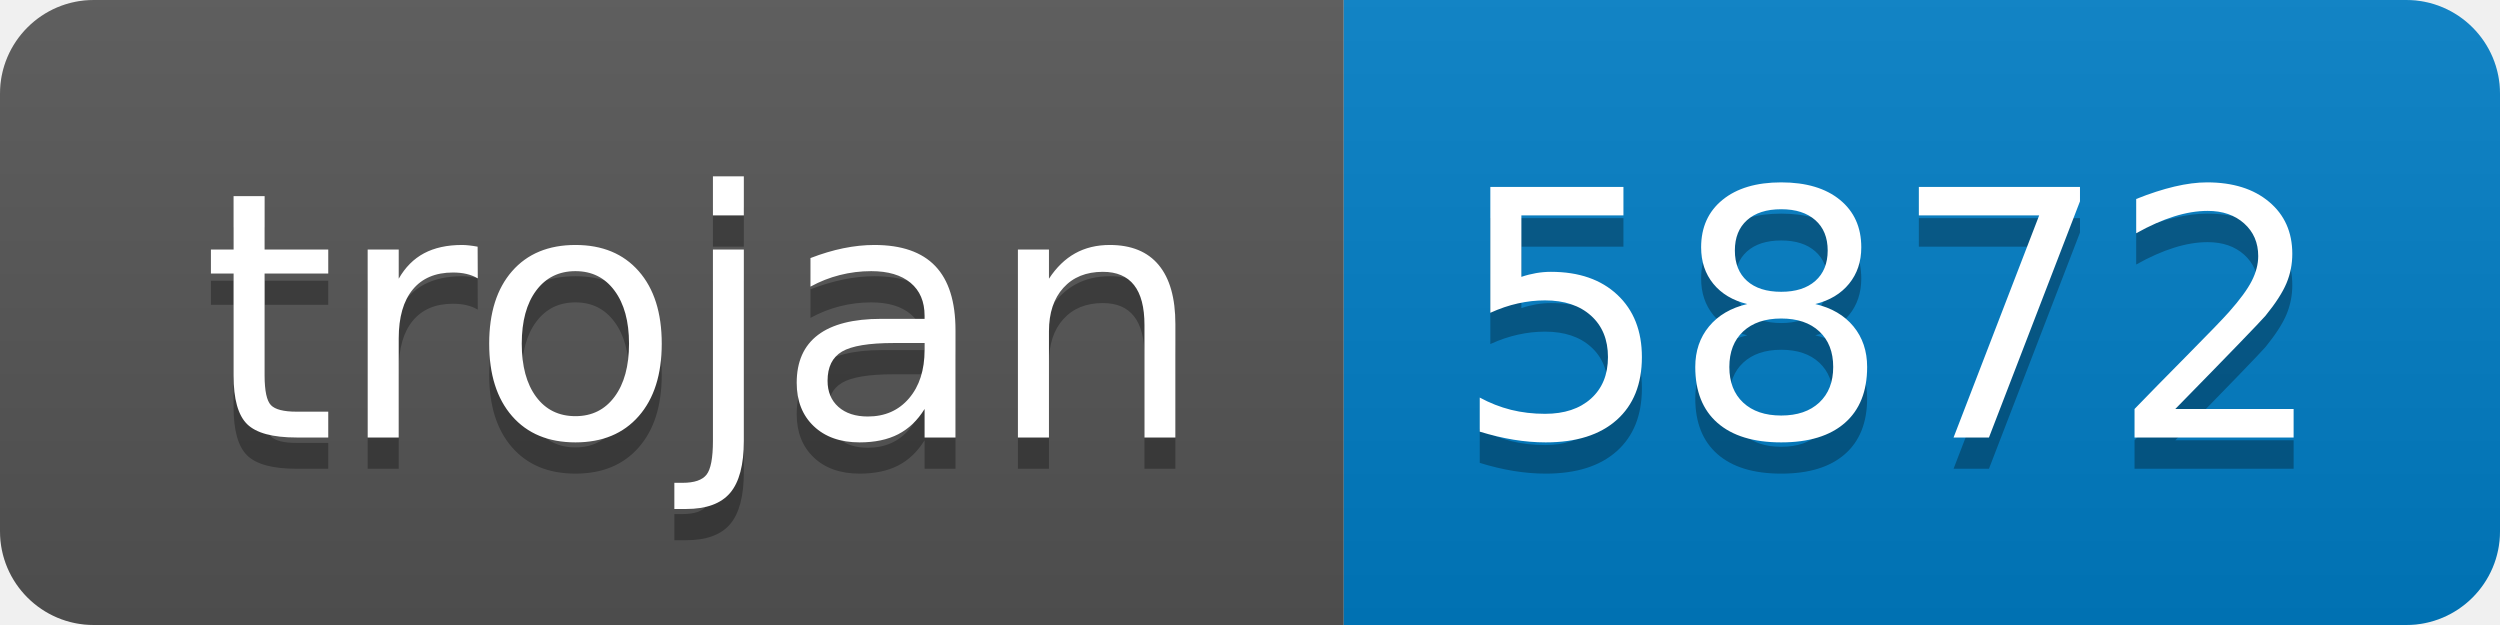
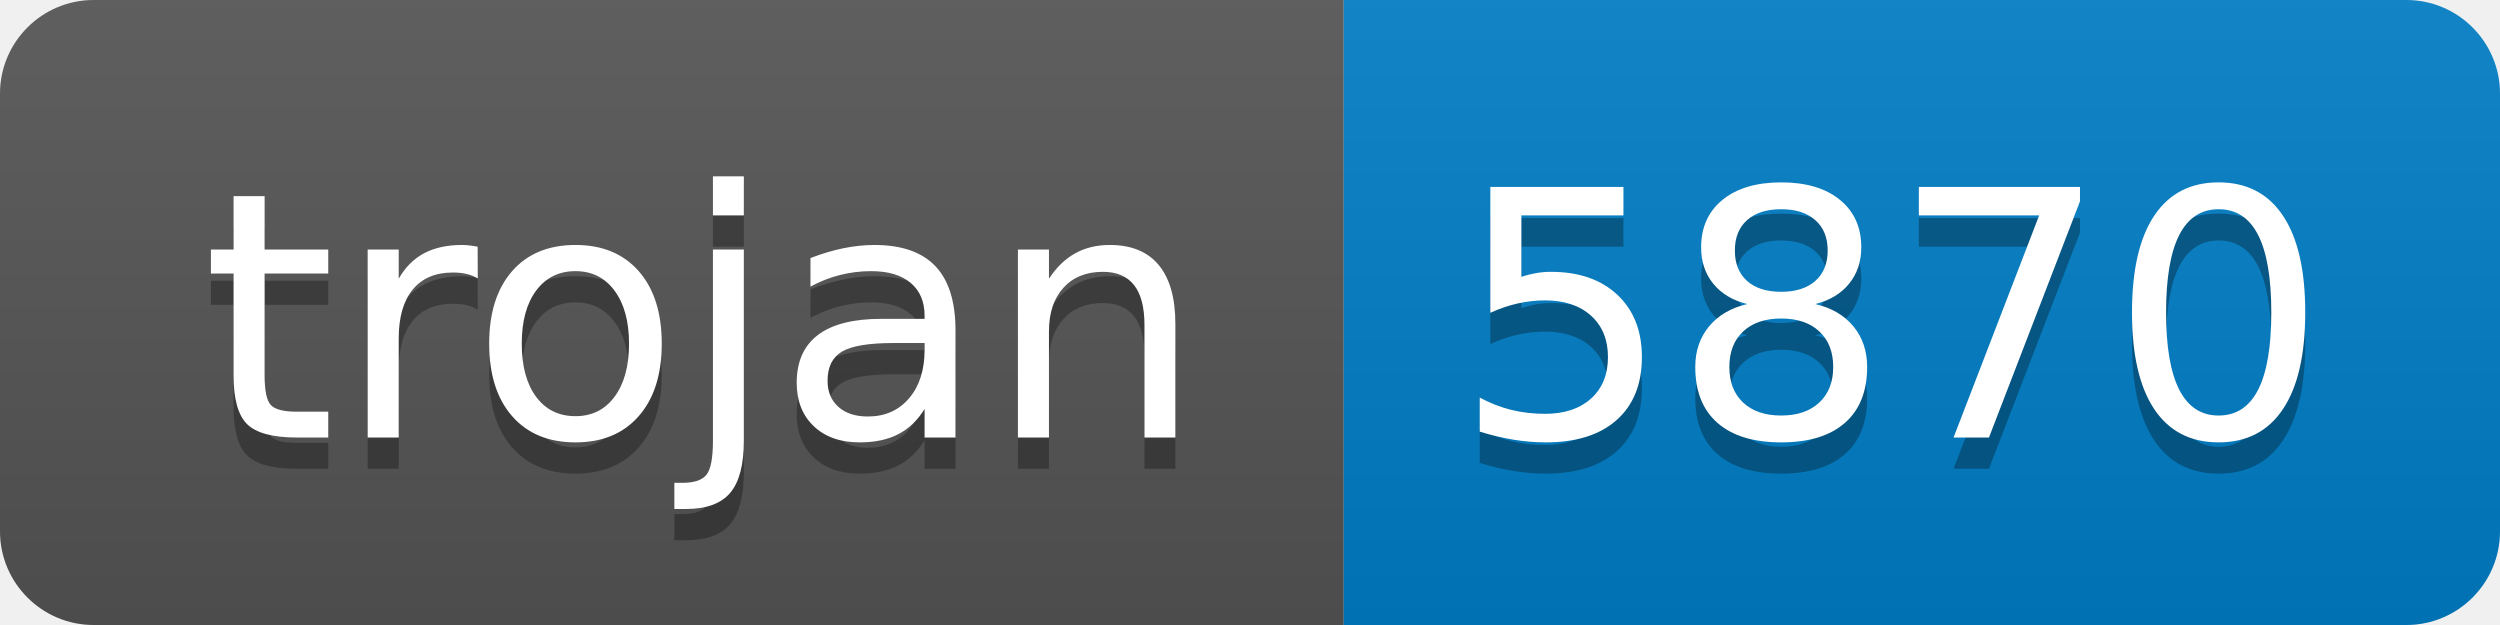
- <svg xmlns="http://www.w3.org/2000/svg" width="80" height="20" role="img" aria-label="trojan: 5872">
+ <svg xmlns="http://www.w3.org/2000/svg" width="80" height="20" role="img" aria-label="trojan: 5870">
  <linearGradient id="s" x2="0" y2="100%">
    <stop offset="0" stop-color="#bbb" stop-opacity=".1" />
    <stop offset="1" stop-opacity=".1" />
  </linearGradient>
  <clipPath id="r">
    <rect width="80" height="20" rx="3" fill="#fff" />
  </clipPath>
  <g clip-path="url(#r)">
    <rect width="43" height="20" fill="#555" />
    <rect x="43" width="37" height="20" fill="#007ec6" />
    <rect width="80" height="20" fill="url(#s)" />
  </g>
  <g fill="#fff" text-anchor="middle" font-family="Verdana,Geneva,DejaVu Sans,sans-serif" text-rendering="geometricPrecision" font-size="110">
    <text aria-hidden="true" x="225" y="150" fill="#010101" fill-opacity=".3" transform="scale(.1)" textLength="330">trojan</text>
    <text x="225" y="140" transform="scale(.1)" fill="#fff" textLength="330">trojan</text>
-     <text aria-hidden="true" x="605" y="150" fill="#010101" fill-opacity=".3" transform="scale(.1)" textLength="270">5872</text>
-     <text x="605" y="140" transform="scale(.1)" fill="#fff" textLength="270">5872</text>
+     <text aria-hidden="true" x="605" y="150" fill="#010101" fill-opacity=".3" transform="scale(.1)" textLength="270">5870</text>
+     <text x="605" y="140" transform="scale(.1)" fill="#fff" textLength="270">5870</text>
  </g>
</svg>
